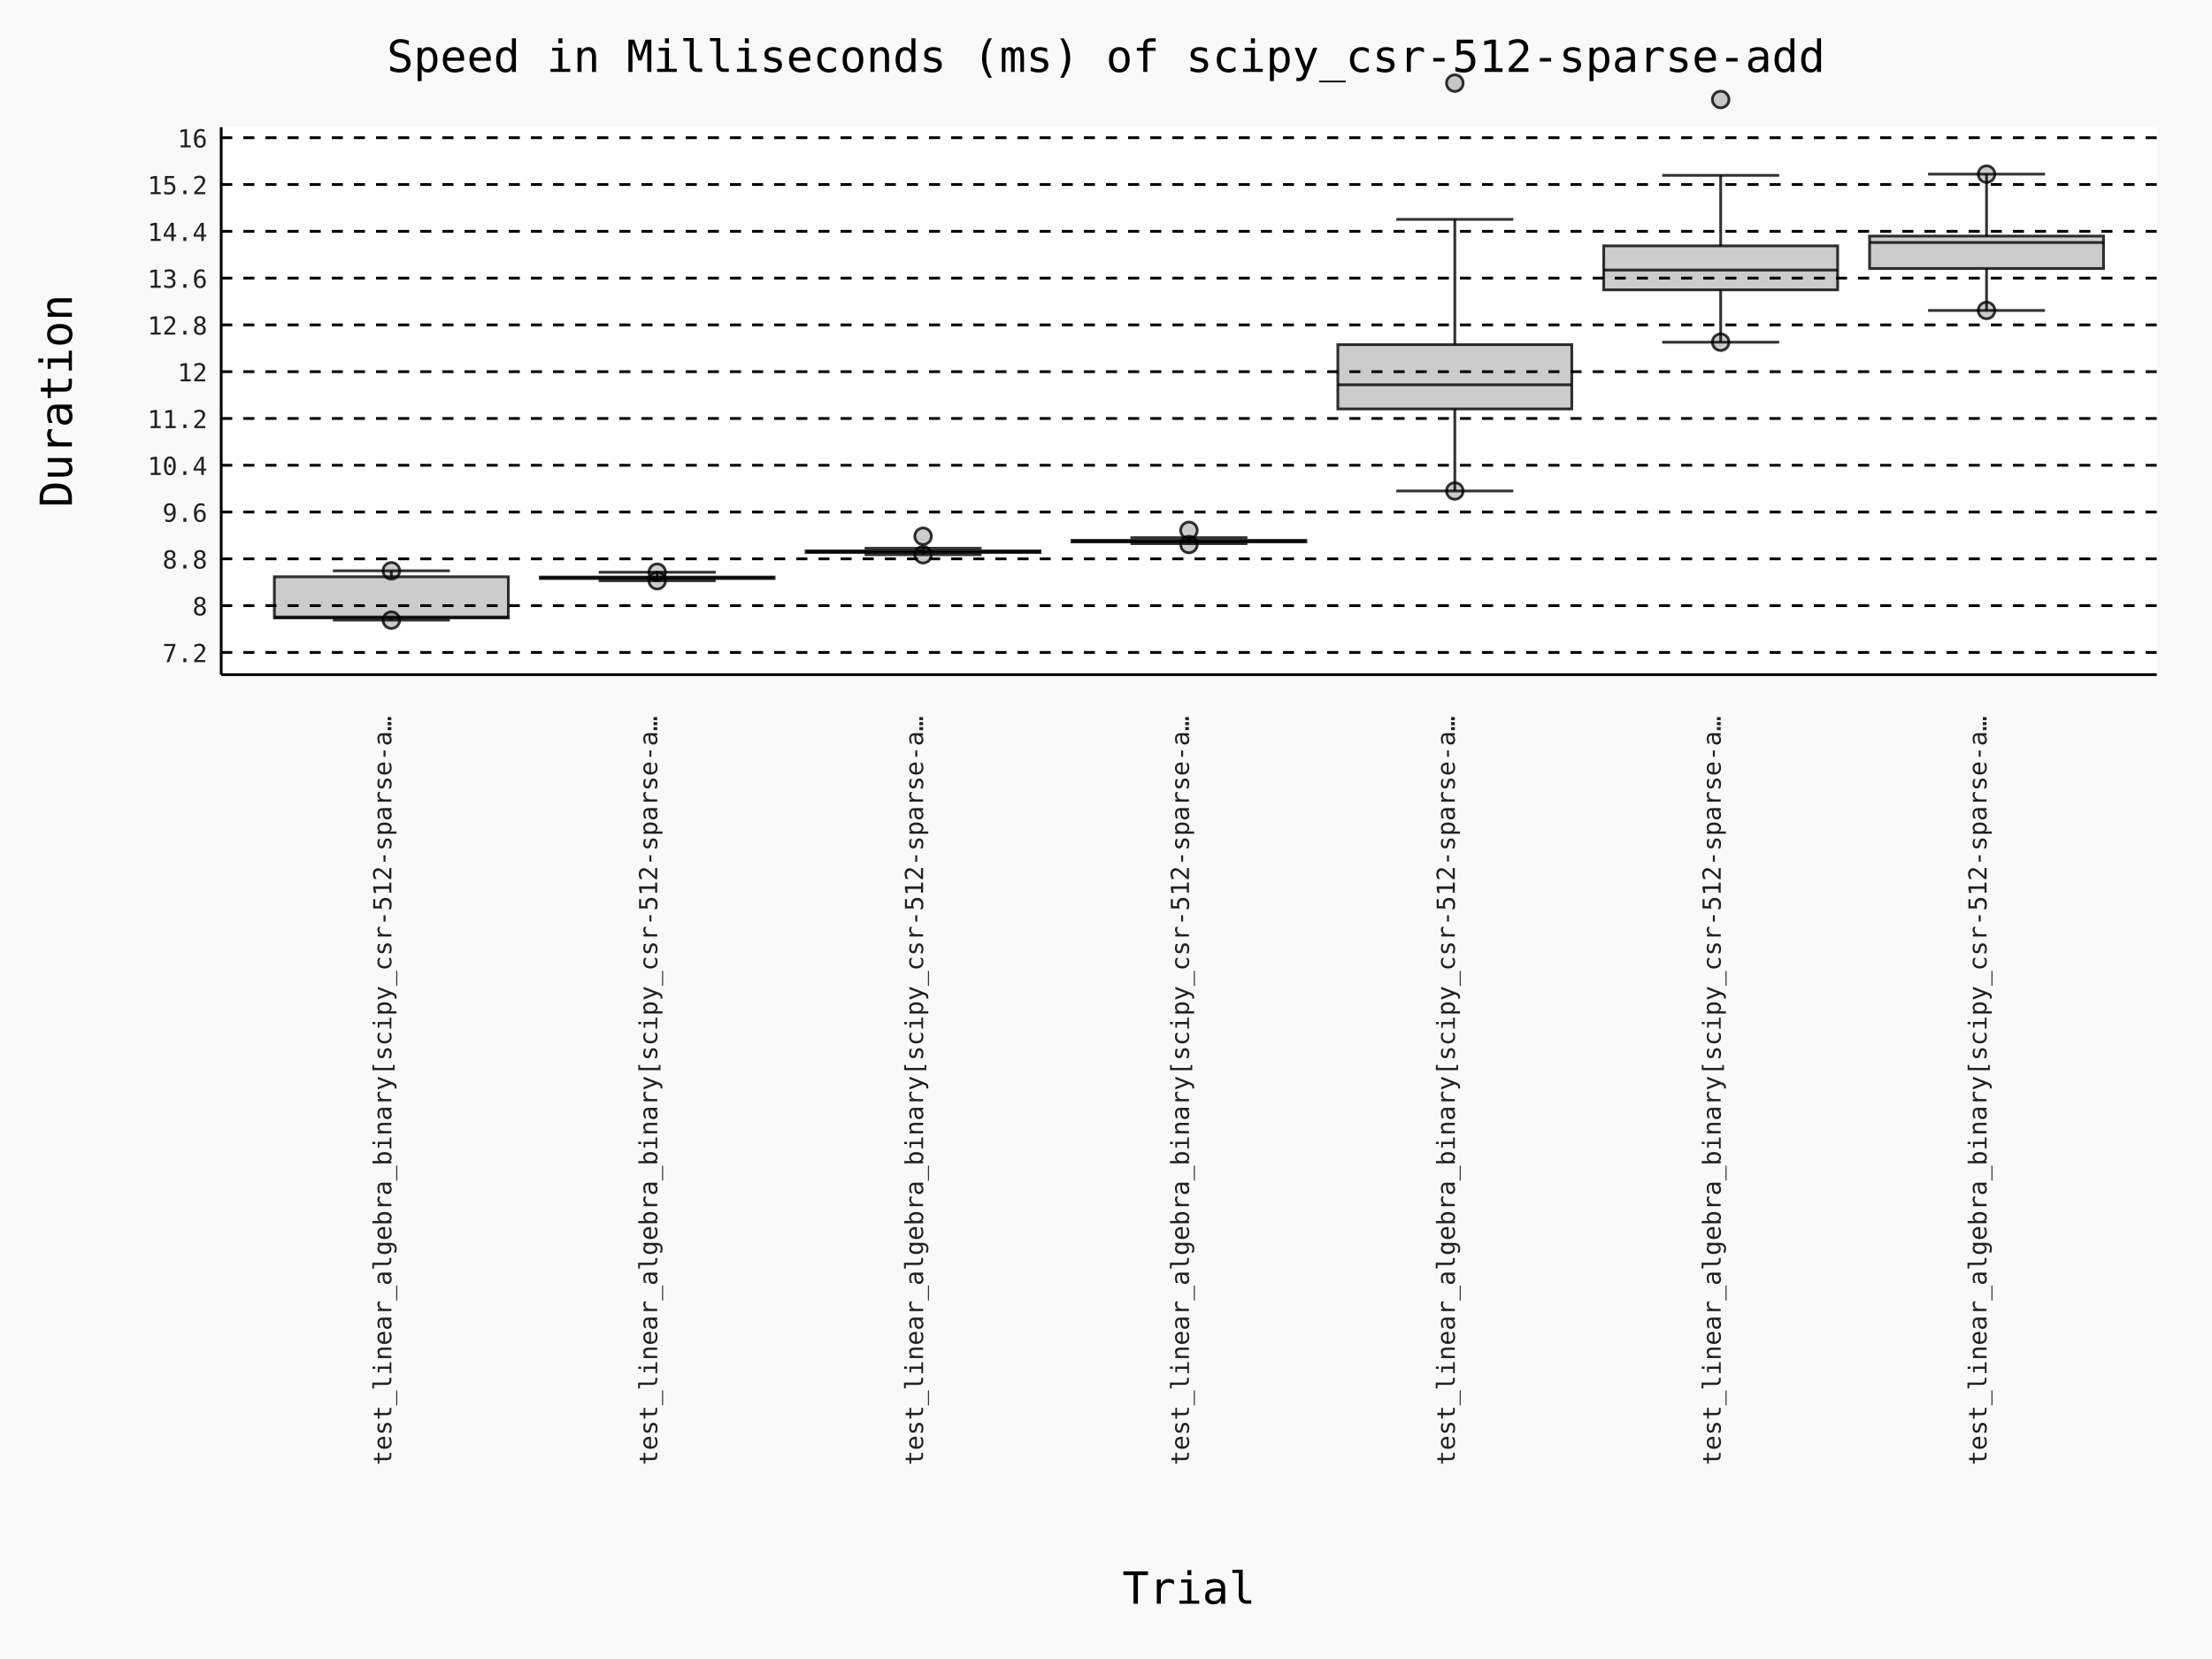
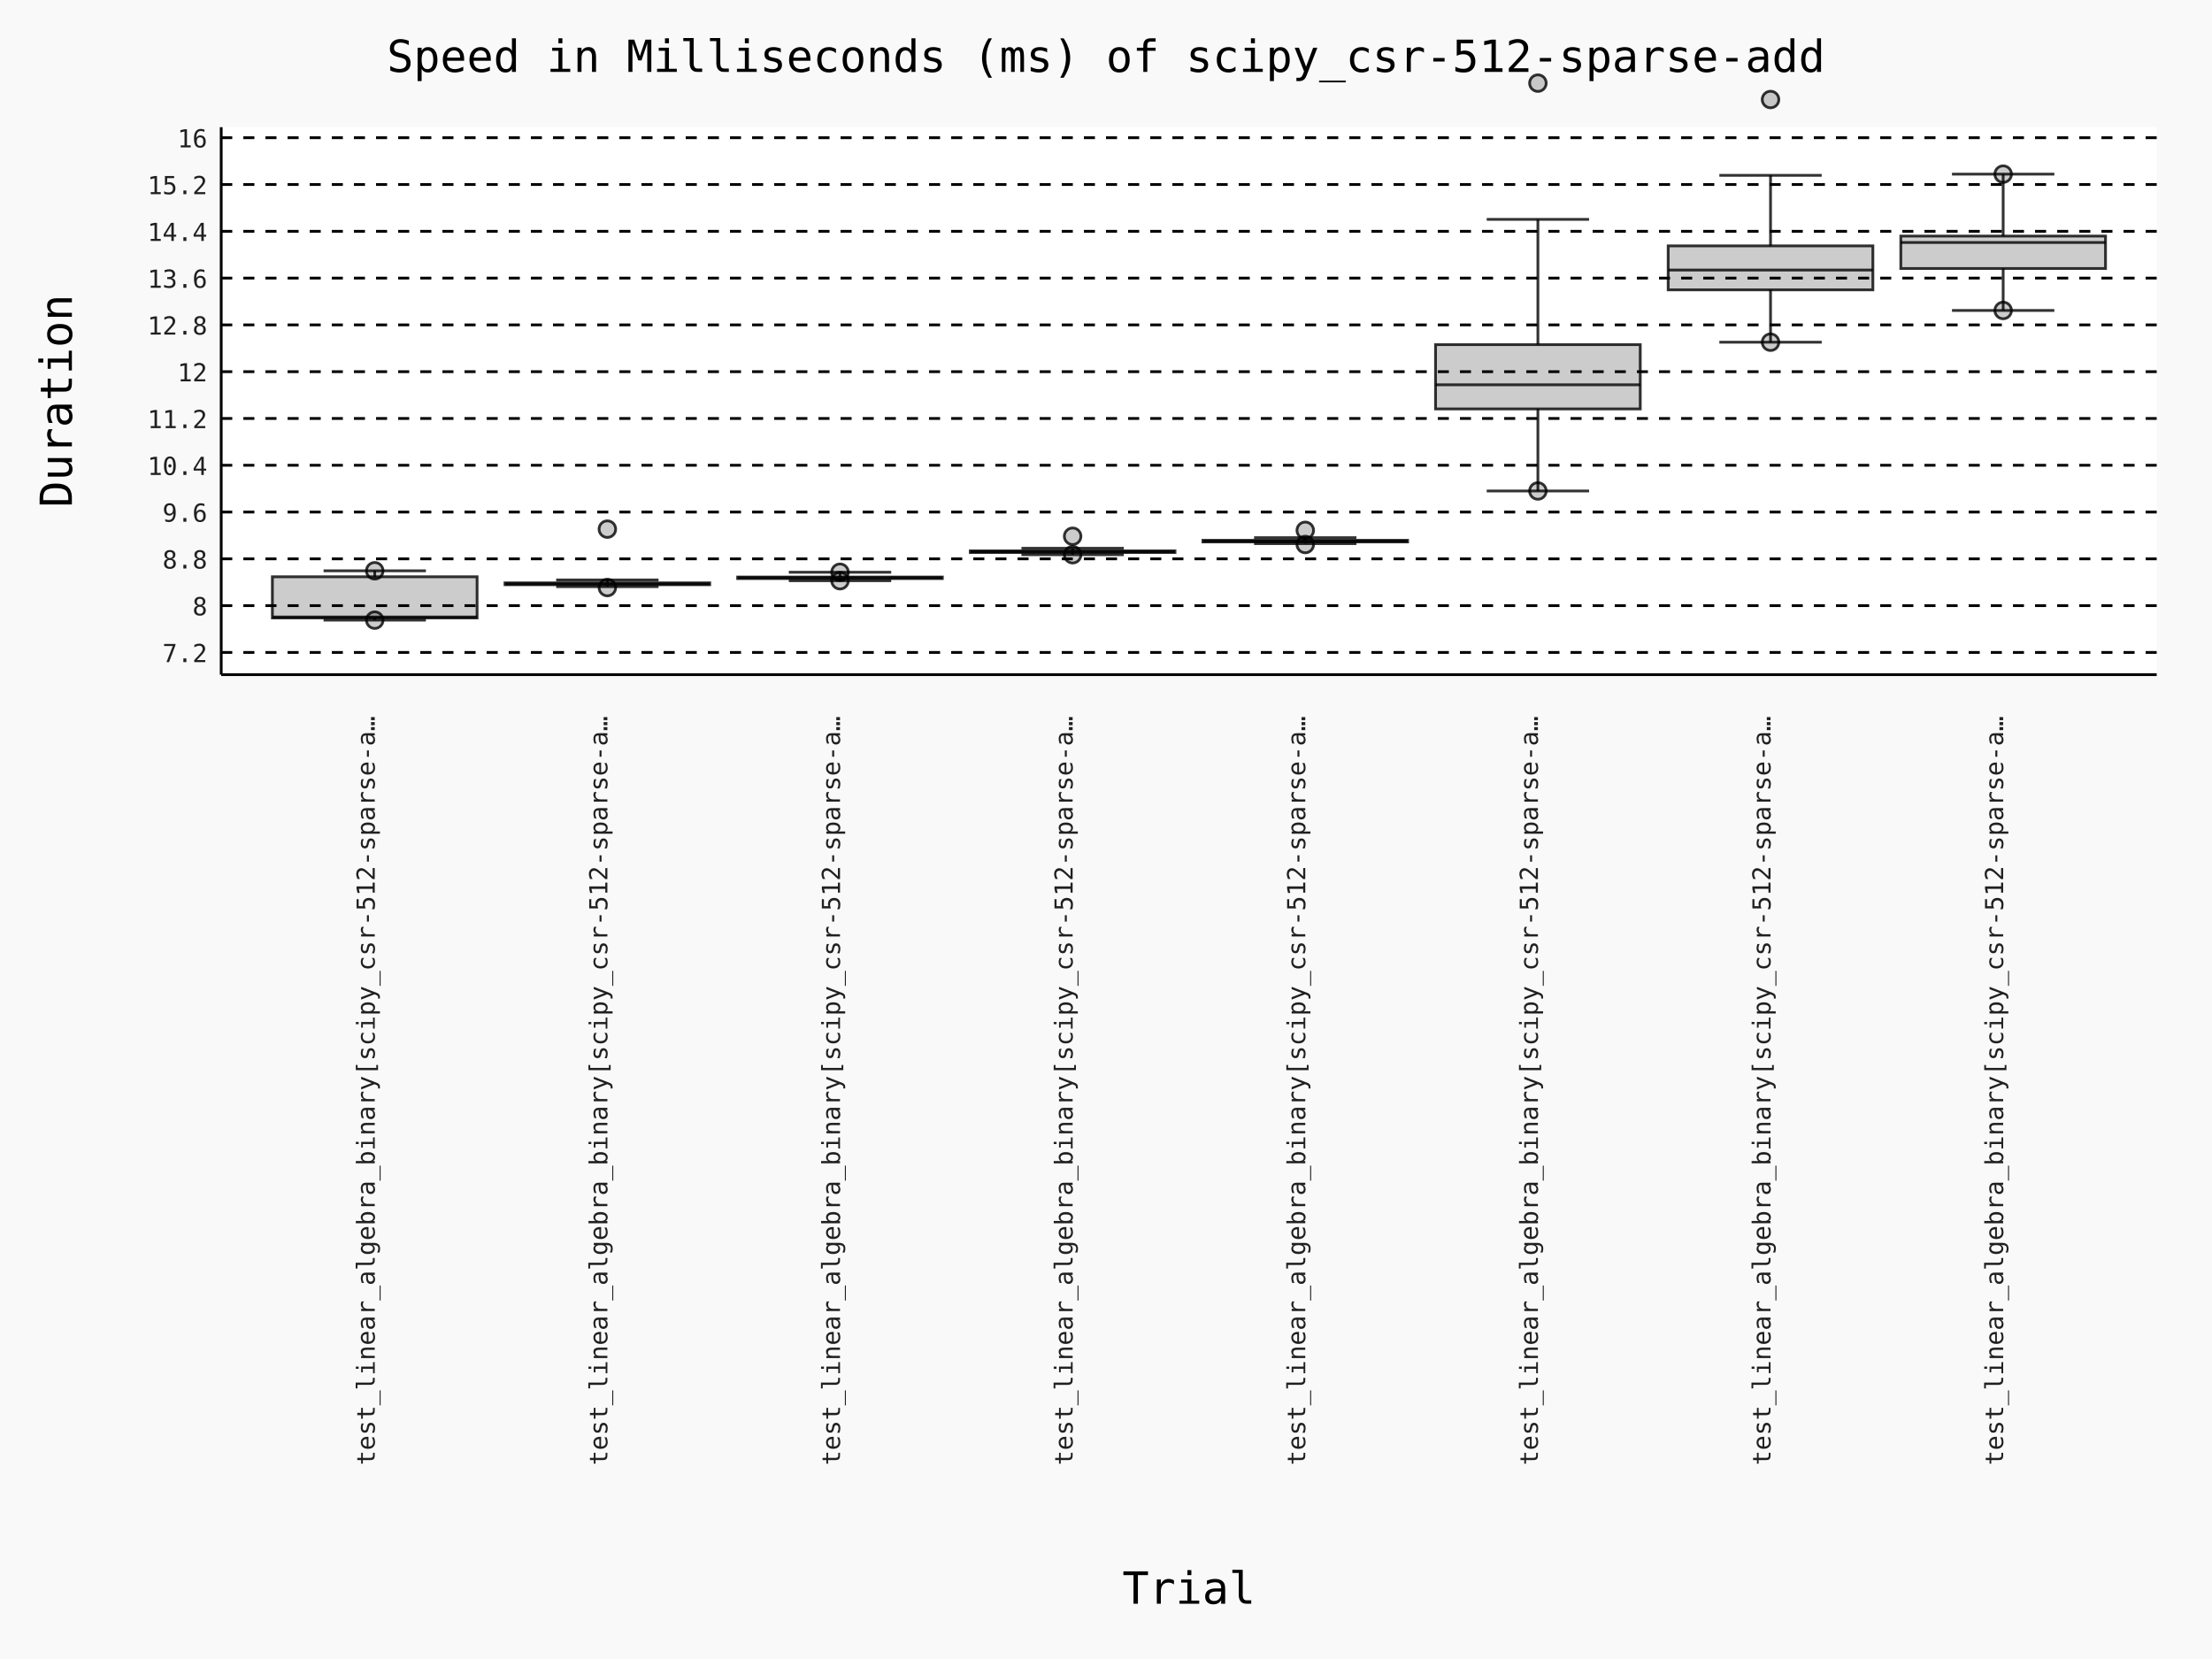
- <svg xmlns="http://www.w3.org/2000/svg" id="chart-5634e798-a4e9-4c6e-bfb7-76704c303c03" class="pygal-chart" viewBox="0 0 800 600">
+ <svg xmlns="http://www.w3.org/2000/svg" id="chart-dae3fc7f-446b-4ee0-9954-c728159115ab" class="pygal-chart" viewBox="0 0 800 600">
  <defs>
-     <style type="text/css">#chart-5634e798-a4e9-4c6e-bfb7-76704c303c03{-webkit-user-select:none;-webkit-font-smoothing:antialiased;font-family:Consolas,"Deja Vu Sans Mono","Bitstream Vera Sans Mono","Courier New",monospace}#chart-5634e798-a4e9-4c6e-bfb7-76704c303c03 .title{font-family:Consolas,"Deja Vu Sans Mono","Bitstream Vera Sans Mono","Courier New",monospace;font-size:16px}#chart-5634e798-a4e9-4c6e-bfb7-76704c303c03 .legends .legend text{font-family:Consolas,"Deja Vu Sans Mono","Bitstream Vera Sans Mono","Courier New",monospace;font-size:14px}#chart-5634e798-a4e9-4c6e-bfb7-76704c303c03 .axis text{font-family:Consolas,"Deja Vu Sans Mono","Bitstream Vera Sans Mono","Courier New",monospace;font-size:10px}#chart-5634e798-a4e9-4c6e-bfb7-76704c303c03 .axis text.major{font-family:Consolas,"Deja Vu Sans Mono","Bitstream Vera Sans Mono","Courier New",monospace;font-size:10px}#chart-5634e798-a4e9-4c6e-bfb7-76704c303c03 .text-overlay text.value{font-family:Consolas,"Deja Vu Sans Mono","Bitstream Vera Sans Mono","Courier New",monospace;font-size:16px}#chart-5634e798-a4e9-4c6e-bfb7-76704c303c03 .text-overlay text.label{font-family:Consolas,"Deja Vu Sans Mono","Bitstream Vera Sans Mono","Courier New",monospace;font-size:10px}#chart-5634e798-a4e9-4c6e-bfb7-76704c303c03 .tooltip{font-family:Consolas,"Deja Vu Sans Mono","Bitstream Vera Sans Mono","Courier New",monospace;font-size:14px}#chart-5634e798-a4e9-4c6e-bfb7-76704c303c03 text.no_data{font-family:Consolas,"Deja Vu Sans Mono","Bitstream Vera Sans Mono","Courier New",monospace;font-size:64px}
- #chart-5634e798-a4e9-4c6e-bfb7-76704c303c03{background-color:rgba(249,249,249,1)}#chart-5634e798-a4e9-4c6e-bfb7-76704c303c03 path,#chart-5634e798-a4e9-4c6e-bfb7-76704c303c03 line,#chart-5634e798-a4e9-4c6e-bfb7-76704c303c03 rect,#chart-5634e798-a4e9-4c6e-bfb7-76704c303c03 circle{-webkit-transition:150ms;-moz-transition:150ms;transition:150ms}#chart-5634e798-a4e9-4c6e-bfb7-76704c303c03 .graph &gt; .background{fill:rgba(249,249,249,1)}#chart-5634e798-a4e9-4c6e-bfb7-76704c303c03 .plot &gt; .background{fill:rgba(255,255,255,1)}#chart-5634e798-a4e9-4c6e-bfb7-76704c303c03 .graph{fill:rgba(0,0,0,.87)}#chart-5634e798-a4e9-4c6e-bfb7-76704c303c03 text.no_data{fill:rgba(0,0,0,1)}#chart-5634e798-a4e9-4c6e-bfb7-76704c303c03 .title{fill:rgba(0,0,0,1)}#chart-5634e798-a4e9-4c6e-bfb7-76704c303c03 .legends .legend text{fill:rgba(0,0,0,.87)}#chart-5634e798-a4e9-4c6e-bfb7-76704c303c03 .legends .legend:hover text{fill:rgba(0,0,0,1)}#chart-5634e798-a4e9-4c6e-bfb7-76704c303c03 .axis .line{stroke:rgba(0,0,0,1)}#chart-5634e798-a4e9-4c6e-bfb7-76704c303c03 .axis .guide.line{stroke:rgba(0,0,0,.54)}#chart-5634e798-a4e9-4c6e-bfb7-76704c303c03 .axis .major.line{stroke:rgba(0,0,0,.87)}#chart-5634e798-a4e9-4c6e-bfb7-76704c303c03 .axis text.major{fill:rgba(0,0,0,1)}#chart-5634e798-a4e9-4c6e-bfb7-76704c303c03 .axis.y .guides:hover .guide.line,#chart-5634e798-a4e9-4c6e-bfb7-76704c303c03 .line-graph .axis.x .guides:hover .guide.line,#chart-5634e798-a4e9-4c6e-bfb7-76704c303c03 .stackedline-graph .axis.x .guides:hover .guide.line,#chart-5634e798-a4e9-4c6e-bfb7-76704c303c03 .xy-graph .axis.x .guides:hover .guide.line{stroke:rgba(0,0,0,1)}#chart-5634e798-a4e9-4c6e-bfb7-76704c303c03 .axis .guides:hover text{fill:rgba(0,0,0,1)}#chart-5634e798-a4e9-4c6e-bfb7-76704c303c03 .reactive{fill-opacity:.7;stroke-opacity:.8;stroke-width:1}#chart-5634e798-a4e9-4c6e-bfb7-76704c303c03 .ci{stroke:rgba(0,0,0,.87)}#chart-5634e798-a4e9-4c6e-bfb7-76704c303c03 .reactive.active,#chart-5634e798-a4e9-4c6e-bfb7-76704c303c03 .active .reactive{fill-opacity:.8;stroke-opacity:.9;stroke-width:4}#chart-5634e798-a4e9-4c6e-bfb7-76704c303c03 .ci .reactive.active{stroke-width:1.5}#chart-5634e798-a4e9-4c6e-bfb7-76704c303c03 .series text{fill:rgba(0,0,0,1)}#chart-5634e798-a4e9-4c6e-bfb7-76704c303c03 .tooltip rect{fill:rgba(255,255,255,1);stroke:rgba(0,0,0,1);-webkit-transition:opacity 150ms;-moz-transition:opacity 150ms;transition:opacity 150ms}#chart-5634e798-a4e9-4c6e-bfb7-76704c303c03 .tooltip .label{fill:rgba(0,0,0,.87)}#chart-5634e798-a4e9-4c6e-bfb7-76704c303c03 .tooltip .label{fill:rgba(0,0,0,.87)}#chart-5634e798-a4e9-4c6e-bfb7-76704c303c03 .tooltip .legend{font-size:.8em;fill:rgba(0,0,0,.54)}#chart-5634e798-a4e9-4c6e-bfb7-76704c303c03 .tooltip .x_label{font-size:.6em;fill:rgba(0,0,0,1)}#chart-5634e798-a4e9-4c6e-bfb7-76704c303c03 .tooltip .xlink{font-size:.5em;text-decoration:underline}#chart-5634e798-a4e9-4c6e-bfb7-76704c303c03 .tooltip .value{font-size:1.5em}#chart-5634e798-a4e9-4c6e-bfb7-76704c303c03 .bound{font-size:.5em}#chart-5634e798-a4e9-4c6e-bfb7-76704c303c03 .max-value{font-size:.75em;fill:rgba(0,0,0,.54)}#chart-5634e798-a4e9-4c6e-bfb7-76704c303c03 .map-element{fill:rgba(255,255,255,1);stroke:rgba(0,0,0,.54) !important}#chart-5634e798-a4e9-4c6e-bfb7-76704c303c03 .map-element .reactive{fill-opacity:inherit;stroke-opacity:inherit}#chart-5634e798-a4e9-4c6e-bfb7-76704c303c03 .color-0,#chart-5634e798-a4e9-4c6e-bfb7-76704c303c03 .color-0 a:visited{stroke:#000000;fill:#000000}#chart-5634e798-a4e9-4c6e-bfb7-76704c303c03 .color-1,#chart-5634e798-a4e9-4c6e-bfb7-76704c303c03 .color-1 a:visited{stroke:#000000;fill:#000000}#chart-5634e798-a4e9-4c6e-bfb7-76704c303c03 .color-2,#chart-5634e798-a4e9-4c6e-bfb7-76704c303c03 .color-2 a:visited{stroke:#000000;fill:#000000}#chart-5634e798-a4e9-4c6e-bfb7-76704c303c03 .color-3,#chart-5634e798-a4e9-4c6e-bfb7-76704c303c03 .color-3 a:visited{stroke:#000000;fill:#000000}#chart-5634e798-a4e9-4c6e-bfb7-76704c303c03 .color-4,#chart-5634e798-a4e9-4c6e-bfb7-76704c303c03 .color-4 a:visited{stroke:#000000;fill:#000000}#chart-5634e798-a4e9-4c6e-bfb7-76704c303c03 .color-5,#chart-5634e798-a4e9-4c6e-bfb7-76704c303c03 .color-5 a:visited{stroke:#000000;fill:#000000}#chart-5634e798-a4e9-4c6e-bfb7-76704c303c03 .color-6,#chart-5634e798-a4e9-4c6e-bfb7-76704c303c03 .color-6 a:visited{stroke:#000000;fill:#000000}#chart-5634e798-a4e9-4c6e-bfb7-76704c303c03 .text-overlay .color-0 text{fill:white}#chart-5634e798-a4e9-4c6e-bfb7-76704c303c03 .text-overlay .color-1 text{fill:white}#chart-5634e798-a4e9-4c6e-bfb7-76704c303c03 .text-overlay .color-2 text{fill:white}#chart-5634e798-a4e9-4c6e-bfb7-76704c303c03 .text-overlay .color-3 text{fill:white}#chart-5634e798-a4e9-4c6e-bfb7-76704c303c03 .text-overlay .color-4 text{fill:white}#chart-5634e798-a4e9-4c6e-bfb7-76704c303c03 .text-overlay .color-5 text{fill:white}#chart-5634e798-a4e9-4c6e-bfb7-76704c303c03 .text-overlay .color-6 text{fill:white}
- #chart-5634e798-a4e9-4c6e-bfb7-76704c303c03 text.no_data{text-anchor:middle}#chart-5634e798-a4e9-4c6e-bfb7-76704c303c03 .guide.line{fill:none}#chart-5634e798-a4e9-4c6e-bfb7-76704c303c03 .centered{text-anchor:middle}#chart-5634e798-a4e9-4c6e-bfb7-76704c303c03 .title{text-anchor:middle}#chart-5634e798-a4e9-4c6e-bfb7-76704c303c03 .legends .legend text{fill-opacity:1}#chart-5634e798-a4e9-4c6e-bfb7-76704c303c03 .axis.x text{text-anchor:middle}#chart-5634e798-a4e9-4c6e-bfb7-76704c303c03 .axis.x:not(.web) text[transform]{text-anchor:start}#chart-5634e798-a4e9-4c6e-bfb7-76704c303c03 .axis.x:not(.web) text[transform].backwards{text-anchor:end}#chart-5634e798-a4e9-4c6e-bfb7-76704c303c03 .axis.y text{text-anchor:end}#chart-5634e798-a4e9-4c6e-bfb7-76704c303c03 .axis.y text[transform].backwards{text-anchor:start}#chart-5634e798-a4e9-4c6e-bfb7-76704c303c03 .axis.y2 text{text-anchor:start}#chart-5634e798-a4e9-4c6e-bfb7-76704c303c03 .axis.y2 text[transform].backwards{text-anchor:end}#chart-5634e798-a4e9-4c6e-bfb7-76704c303c03 .axis .guide.line{stroke-dasharray:4,4;stroke:black}#chart-5634e798-a4e9-4c6e-bfb7-76704c303c03 .axis .major.guide.line{stroke-dasharray:6,6;stroke:black}#chart-5634e798-a4e9-4c6e-bfb7-76704c303c03 .horizontal .axis.y .guide.line,#chart-5634e798-a4e9-4c6e-bfb7-76704c303c03 .horizontal .axis.y2 .guide.line,#chart-5634e798-a4e9-4c6e-bfb7-76704c303c03 .vertical .axis.x .guide.line{opacity:0}#chart-5634e798-a4e9-4c6e-bfb7-76704c303c03 .horizontal .axis.always_show .guide.line,#chart-5634e798-a4e9-4c6e-bfb7-76704c303c03 .vertical .axis.always_show .guide.line{opacity:1 !important}#chart-5634e798-a4e9-4c6e-bfb7-76704c303c03 .axis.y .guides:hover .guide.line,#chart-5634e798-a4e9-4c6e-bfb7-76704c303c03 .axis.y2 .guides:hover .guide.line,#chart-5634e798-a4e9-4c6e-bfb7-76704c303c03 .axis.x .guides:hover .guide.line{opacity:1}#chart-5634e798-a4e9-4c6e-bfb7-76704c303c03 .axis .guides:hover text{opacity:1}#chart-5634e798-a4e9-4c6e-bfb7-76704c303c03 .nofill{fill:none}#chart-5634e798-a4e9-4c6e-bfb7-76704c303c03 .subtle-fill{fill-opacity:.2}#chart-5634e798-a4e9-4c6e-bfb7-76704c303c03 .dot{stroke-width:1px;fill-opacity:1;stroke-opacity:1}#chart-5634e798-a4e9-4c6e-bfb7-76704c303c03 .dot.active{stroke-width:5px}#chart-5634e798-a4e9-4c6e-bfb7-76704c303c03 .dot.negative{fill:transparent}#chart-5634e798-a4e9-4c6e-bfb7-76704c303c03 text,#chart-5634e798-a4e9-4c6e-bfb7-76704c303c03 tspan{stroke:none !important}#chart-5634e798-a4e9-4c6e-bfb7-76704c303c03 .series text.active{opacity:1}#chart-5634e798-a4e9-4c6e-bfb7-76704c303c03 .tooltip rect{fill-opacity:.95;stroke-width:.5}#chart-5634e798-a4e9-4c6e-bfb7-76704c303c03 .tooltip text{fill-opacity:1}#chart-5634e798-a4e9-4c6e-bfb7-76704c303c03 .showable{visibility:hidden}#chart-5634e798-a4e9-4c6e-bfb7-76704c303c03 .showable.shown{visibility:visible}#chart-5634e798-a4e9-4c6e-bfb7-76704c303c03 .gauge-background{fill:rgba(229,229,229,1);stroke:none}#chart-5634e798-a4e9-4c6e-bfb7-76704c303c03 .bg-lines{stroke:rgba(249,249,249,1);stroke-width:2px}
+     <style type="text/css">#chart-dae3fc7f-446b-4ee0-9954-c728159115ab{-webkit-user-select:none;-webkit-font-smoothing:antialiased;font-family:Consolas,"Deja Vu Sans Mono","Bitstream Vera Sans Mono","Courier New",monospace}#chart-dae3fc7f-446b-4ee0-9954-c728159115ab .title{font-family:Consolas,"Deja Vu Sans Mono","Bitstream Vera Sans Mono","Courier New",monospace;font-size:16px}#chart-dae3fc7f-446b-4ee0-9954-c728159115ab .legends .legend text{font-family:Consolas,"Deja Vu Sans Mono","Bitstream Vera Sans Mono","Courier New",monospace;font-size:14px}#chart-dae3fc7f-446b-4ee0-9954-c728159115ab .axis text{font-family:Consolas,"Deja Vu Sans Mono","Bitstream Vera Sans Mono","Courier New",monospace;font-size:10px}#chart-dae3fc7f-446b-4ee0-9954-c728159115ab .axis text.major{font-family:Consolas,"Deja Vu Sans Mono","Bitstream Vera Sans Mono","Courier New",monospace;font-size:10px}#chart-dae3fc7f-446b-4ee0-9954-c728159115ab .text-overlay text.value{font-family:Consolas,"Deja Vu Sans Mono","Bitstream Vera Sans Mono","Courier New",monospace;font-size:16px}#chart-dae3fc7f-446b-4ee0-9954-c728159115ab .text-overlay text.label{font-family:Consolas,"Deja Vu Sans Mono","Bitstream Vera Sans Mono","Courier New",monospace;font-size:10px}#chart-dae3fc7f-446b-4ee0-9954-c728159115ab .tooltip{font-family:Consolas,"Deja Vu Sans Mono","Bitstream Vera Sans Mono","Courier New",monospace;font-size:14px}#chart-dae3fc7f-446b-4ee0-9954-c728159115ab text.no_data{font-family:Consolas,"Deja Vu Sans Mono","Bitstream Vera Sans Mono","Courier New",monospace;font-size:64px}
+ #chart-dae3fc7f-446b-4ee0-9954-c728159115ab{background-color:rgba(249,249,249,1)}#chart-dae3fc7f-446b-4ee0-9954-c728159115ab path,#chart-dae3fc7f-446b-4ee0-9954-c728159115ab line,#chart-dae3fc7f-446b-4ee0-9954-c728159115ab rect,#chart-dae3fc7f-446b-4ee0-9954-c728159115ab circle{-webkit-transition:150ms;-moz-transition:150ms;transition:150ms}#chart-dae3fc7f-446b-4ee0-9954-c728159115ab .graph &gt; .background{fill:rgba(249,249,249,1)}#chart-dae3fc7f-446b-4ee0-9954-c728159115ab .plot &gt; .background{fill:rgba(255,255,255,1)}#chart-dae3fc7f-446b-4ee0-9954-c728159115ab .graph{fill:rgba(0,0,0,.87)}#chart-dae3fc7f-446b-4ee0-9954-c728159115ab text.no_data{fill:rgba(0,0,0,1)}#chart-dae3fc7f-446b-4ee0-9954-c728159115ab .title{fill:rgba(0,0,0,1)}#chart-dae3fc7f-446b-4ee0-9954-c728159115ab .legends .legend text{fill:rgba(0,0,0,.87)}#chart-dae3fc7f-446b-4ee0-9954-c728159115ab .legends .legend:hover text{fill:rgba(0,0,0,1)}#chart-dae3fc7f-446b-4ee0-9954-c728159115ab .axis .line{stroke:rgba(0,0,0,1)}#chart-dae3fc7f-446b-4ee0-9954-c728159115ab .axis .guide.line{stroke:rgba(0,0,0,.54)}#chart-dae3fc7f-446b-4ee0-9954-c728159115ab .axis .major.line{stroke:rgba(0,0,0,.87)}#chart-dae3fc7f-446b-4ee0-9954-c728159115ab .axis text.major{fill:rgba(0,0,0,1)}#chart-dae3fc7f-446b-4ee0-9954-c728159115ab .axis.y .guides:hover .guide.line,#chart-dae3fc7f-446b-4ee0-9954-c728159115ab .line-graph .axis.x .guides:hover .guide.line,#chart-dae3fc7f-446b-4ee0-9954-c728159115ab .stackedline-graph .axis.x .guides:hover .guide.line,#chart-dae3fc7f-446b-4ee0-9954-c728159115ab .xy-graph .axis.x .guides:hover .guide.line{stroke:rgba(0,0,0,1)}#chart-dae3fc7f-446b-4ee0-9954-c728159115ab .axis .guides:hover text{fill:rgba(0,0,0,1)}#chart-dae3fc7f-446b-4ee0-9954-c728159115ab .reactive{fill-opacity:.7;stroke-opacity:.8;stroke-width:1}#chart-dae3fc7f-446b-4ee0-9954-c728159115ab .ci{stroke:rgba(0,0,0,.87)}#chart-dae3fc7f-446b-4ee0-9954-c728159115ab .reactive.active,#chart-dae3fc7f-446b-4ee0-9954-c728159115ab .active .reactive{fill-opacity:.8;stroke-opacity:.9;stroke-width:4}#chart-dae3fc7f-446b-4ee0-9954-c728159115ab .ci .reactive.active{stroke-width:1.5}#chart-dae3fc7f-446b-4ee0-9954-c728159115ab .series text{fill:rgba(0,0,0,1)}#chart-dae3fc7f-446b-4ee0-9954-c728159115ab .tooltip rect{fill:rgba(255,255,255,1);stroke:rgba(0,0,0,1);-webkit-transition:opacity 150ms;-moz-transition:opacity 150ms;transition:opacity 150ms}#chart-dae3fc7f-446b-4ee0-9954-c728159115ab .tooltip .label{fill:rgba(0,0,0,.87)}#chart-dae3fc7f-446b-4ee0-9954-c728159115ab .tooltip .label{fill:rgba(0,0,0,.87)}#chart-dae3fc7f-446b-4ee0-9954-c728159115ab .tooltip .legend{font-size:.8em;fill:rgba(0,0,0,.54)}#chart-dae3fc7f-446b-4ee0-9954-c728159115ab .tooltip .x_label{font-size:.6em;fill:rgba(0,0,0,1)}#chart-dae3fc7f-446b-4ee0-9954-c728159115ab .tooltip .xlink{font-size:.5em;text-decoration:underline}#chart-dae3fc7f-446b-4ee0-9954-c728159115ab .tooltip .value{font-size:1.5em}#chart-dae3fc7f-446b-4ee0-9954-c728159115ab .bound{font-size:.5em}#chart-dae3fc7f-446b-4ee0-9954-c728159115ab .max-value{font-size:.75em;fill:rgba(0,0,0,.54)}#chart-dae3fc7f-446b-4ee0-9954-c728159115ab .map-element{fill:rgba(255,255,255,1);stroke:rgba(0,0,0,.54) !important}#chart-dae3fc7f-446b-4ee0-9954-c728159115ab .map-element .reactive{fill-opacity:inherit;stroke-opacity:inherit}#chart-dae3fc7f-446b-4ee0-9954-c728159115ab .color-0,#chart-dae3fc7f-446b-4ee0-9954-c728159115ab .color-0 a:visited{stroke:#000000;fill:#000000}#chart-dae3fc7f-446b-4ee0-9954-c728159115ab .color-1,#chart-dae3fc7f-446b-4ee0-9954-c728159115ab .color-1 a:visited{stroke:#000000;fill:#000000}#chart-dae3fc7f-446b-4ee0-9954-c728159115ab .color-2,#chart-dae3fc7f-446b-4ee0-9954-c728159115ab .color-2 a:visited{stroke:#000000;fill:#000000}#chart-dae3fc7f-446b-4ee0-9954-c728159115ab .color-3,#chart-dae3fc7f-446b-4ee0-9954-c728159115ab .color-3 a:visited{stroke:#000000;fill:#000000}#chart-dae3fc7f-446b-4ee0-9954-c728159115ab .color-4,#chart-dae3fc7f-446b-4ee0-9954-c728159115ab .color-4 a:visited{stroke:#000000;fill:#000000}#chart-dae3fc7f-446b-4ee0-9954-c728159115ab .color-5,#chart-dae3fc7f-446b-4ee0-9954-c728159115ab .color-5 a:visited{stroke:#000000;fill:#000000}#chart-dae3fc7f-446b-4ee0-9954-c728159115ab .color-6,#chart-dae3fc7f-446b-4ee0-9954-c728159115ab .color-6 a:visited{stroke:#000000;fill:#000000}#chart-dae3fc7f-446b-4ee0-9954-c728159115ab .color-7,#chart-dae3fc7f-446b-4ee0-9954-c728159115ab .color-7 a:visited{stroke:#000000;fill:#000000}#chart-dae3fc7f-446b-4ee0-9954-c728159115ab .text-overlay .color-0 text{fill:white}#chart-dae3fc7f-446b-4ee0-9954-c728159115ab .text-overlay .color-1 text{fill:white}#chart-dae3fc7f-446b-4ee0-9954-c728159115ab .text-overlay .color-2 text{fill:white}#chart-dae3fc7f-446b-4ee0-9954-c728159115ab .text-overlay .color-3 text{fill:white}#chart-dae3fc7f-446b-4ee0-9954-c728159115ab .text-overlay .color-4 text{fill:white}#chart-dae3fc7f-446b-4ee0-9954-c728159115ab .text-overlay .color-5 text{fill:white}#chart-dae3fc7f-446b-4ee0-9954-c728159115ab .text-overlay .color-6 text{fill:white}#chart-dae3fc7f-446b-4ee0-9954-c728159115ab .text-overlay .color-7 text{fill:white}
+ #chart-dae3fc7f-446b-4ee0-9954-c728159115ab text.no_data{text-anchor:middle}#chart-dae3fc7f-446b-4ee0-9954-c728159115ab .guide.line{fill:none}#chart-dae3fc7f-446b-4ee0-9954-c728159115ab .centered{text-anchor:middle}#chart-dae3fc7f-446b-4ee0-9954-c728159115ab .title{text-anchor:middle}#chart-dae3fc7f-446b-4ee0-9954-c728159115ab .legends .legend text{fill-opacity:1}#chart-dae3fc7f-446b-4ee0-9954-c728159115ab .axis.x text{text-anchor:middle}#chart-dae3fc7f-446b-4ee0-9954-c728159115ab .axis.x:not(.web) text[transform]{text-anchor:start}#chart-dae3fc7f-446b-4ee0-9954-c728159115ab .axis.x:not(.web) text[transform].backwards{text-anchor:end}#chart-dae3fc7f-446b-4ee0-9954-c728159115ab .axis.y text{text-anchor:end}#chart-dae3fc7f-446b-4ee0-9954-c728159115ab .axis.y text[transform].backwards{text-anchor:start}#chart-dae3fc7f-446b-4ee0-9954-c728159115ab .axis.y2 text{text-anchor:start}#chart-dae3fc7f-446b-4ee0-9954-c728159115ab .axis.y2 text[transform].backwards{text-anchor:end}#chart-dae3fc7f-446b-4ee0-9954-c728159115ab .axis .guide.line{stroke-dasharray:4,4;stroke:black}#chart-dae3fc7f-446b-4ee0-9954-c728159115ab .axis .major.guide.line{stroke-dasharray:6,6;stroke:black}#chart-dae3fc7f-446b-4ee0-9954-c728159115ab .horizontal .axis.y .guide.line,#chart-dae3fc7f-446b-4ee0-9954-c728159115ab .horizontal .axis.y2 .guide.line,#chart-dae3fc7f-446b-4ee0-9954-c728159115ab .vertical .axis.x .guide.line{opacity:0}#chart-dae3fc7f-446b-4ee0-9954-c728159115ab .horizontal .axis.always_show .guide.line,#chart-dae3fc7f-446b-4ee0-9954-c728159115ab .vertical .axis.always_show .guide.line{opacity:1 !important}#chart-dae3fc7f-446b-4ee0-9954-c728159115ab .axis.y .guides:hover .guide.line,#chart-dae3fc7f-446b-4ee0-9954-c728159115ab .axis.y2 .guides:hover .guide.line,#chart-dae3fc7f-446b-4ee0-9954-c728159115ab .axis.x .guides:hover .guide.line{opacity:1}#chart-dae3fc7f-446b-4ee0-9954-c728159115ab .axis .guides:hover text{opacity:1}#chart-dae3fc7f-446b-4ee0-9954-c728159115ab .nofill{fill:none}#chart-dae3fc7f-446b-4ee0-9954-c728159115ab .subtle-fill{fill-opacity:.2}#chart-dae3fc7f-446b-4ee0-9954-c728159115ab .dot{stroke-width:1px;fill-opacity:1;stroke-opacity:1}#chart-dae3fc7f-446b-4ee0-9954-c728159115ab .dot.active{stroke-width:5px}#chart-dae3fc7f-446b-4ee0-9954-c728159115ab .dot.negative{fill:transparent}#chart-dae3fc7f-446b-4ee0-9954-c728159115ab text,#chart-dae3fc7f-446b-4ee0-9954-c728159115ab tspan{stroke:none !important}#chart-dae3fc7f-446b-4ee0-9954-c728159115ab .series text.active{opacity:1}#chart-dae3fc7f-446b-4ee0-9954-c728159115ab .tooltip rect{fill-opacity:.95;stroke-width:.5}#chart-dae3fc7f-446b-4ee0-9954-c728159115ab .tooltip text{fill-opacity:1}#chart-dae3fc7f-446b-4ee0-9954-c728159115ab .showable{visibility:hidden}#chart-dae3fc7f-446b-4ee0-9954-c728159115ab .showable.shown{visibility:visible}#chart-dae3fc7f-446b-4ee0-9954-c728159115ab .gauge-background{fill:rgba(229,229,229,1);stroke:none}#chart-dae3fc7f-446b-4ee0-9954-c728159115ab .bg-lines{stroke:rgba(249,249,249,1);stroke-width:2px}
.tooltip .value{font-size:1em !important}.axis text{font-size:9px !important}</style>
  </defs>
  <g class="graph custombox-graph vertical">
    <rect x="0" y="0" width="800" height="600" class="background" />
    <g transform="translate(80, 46)" class="plot">
      <rect x="0" y="0" width="700.0" height="198.0" class="background" />
      <g class="axis y always_show">
        <path d="M0 198 h700" class="line" />
        <g class="guides">
          <path d="M0 189.962 h700" class="guide line" />
          <text x="-5" y="193.462" class="">7.2</text>
        </g>
        <g class="guides">
          <path d="M0 173.038 h700" class="guide line" />
          <text x="-5" y="176.538" class="">8</text>
        </g>
        <g class="guides">
          <path d="M0 156.115 h700" class="guide line" />
          <text x="-5" y="159.615" class="">8.8</text>
        </g>
        <g class="guides">
          <path d="M0 139.192 h700" class="guide line" />
          <text x="-5" y="142.692" class="">9.6</text>
        </g>
        <g class="guides">
          <path d="M0 122.269 h700" class="guide line" />
          <text x="-5" y="125.769" class="">10.4</text>
        </g>
        <g class="guides">
          <path d="M0 105.346 h700" class="guide line" />
          <text x="-5" y="108.846" class="">11.2</text>
        </g>
        <g class="guides">
          <path d="M0 88.423 h700" class="guide line" />
          <text x="-5" y="91.923" class="">12</text>
        </g>
        <g class="guides">
          <path d="M0 71.5 h700" class="guide line" />
          <text x="-5" y="75" class="">12.8</text>
        </g>
        <g class="guides">
          <path d="M0 54.577 h700" class="guide line" />
          <text x="-5" y="58.077" class="">13.6</text>
        </g>
        <g class="guides">
          <path d="M0 37.654 h700" class="guide line" />
          <text x="-5" y="41.154" class="">14.4</text>
        </g>
        <g class="guides">
          <path d="M0 20.731 h700" class="guide line" />
          <text x="-5" y="24.231" class="">15.2</text>
        </g>
        <g class="guides">
          <path d="M0 3.808 h700" class="guide line" />
          <text x="-5" y="7.308" class="">16</text>
        </g>
      </g>
      <g class="axis x">
        <path d="M0 0 v198" class="line" />
        <g class="guides">
-           <path d="M61.538 0 v198" class="guide line" />
-           <text x="61.538" y="213.0" class="backwards" transform="rotate(270 61.53846 213)">test_linear_algebra_binary[scipy_csr-512-sparse-a…</text>
-         </g>
-         <g class="guides">
-           <path d="M157.692 0 v198" class="guide line" />
-           <text x="157.692" y="213.0" class="backwards" transform="rotate(270 157.6923 213)">test_linear_algebra_binary[scipy_csr-512-sparse-a…</text>
-         </g>
-         <g class="guides">
-           <path d="M253.846 0 v198" class="guide line" />
-           <text x="253.846" y="213.0" class="backwards" transform="rotate(270 253.8462 213)">test_linear_algebra_binary[scipy_csr-512-sparse-a…</text>
-         </g>
-         <g class="guides">
-           <path d="M350 0 v198" class="guide line" />
-           <text x="350.0" y="213.0" class="backwards" transform="rotate(270 350 213)">test_linear_algebra_binary[scipy_csr-512-sparse-a…</text>
-         </g>
-         <g class="guides">
-           <path d="M446.154 0 v198" class="guide line" />
-           <text x="446.154" y="213.0" class="backwards" transform="rotate(270 446.1538 213)">test_linear_algebra_binary[scipy_csr-512-sparse-a…</text>
-         </g>
-         <g class="guides">
-           <path d="M542.308 0 v198" class="guide line" />
-           <text x="542.308" y="213.0" class="backwards" transform="rotate(270 542.3077 213)">test_linear_algebra_binary[scipy_csr-512-sparse-a…</text>
-         </g>
-         <g class="guides">
-           <path d="M638.462 0 v198" class="guide line" />
-           <text x="638.462" y="213.0" class="backwards" transform="rotate(270 638.4615 213)">test_linear_algebra_binary[scipy_csr-512-sparse-a…</text>
+           <path d="M55.529 0 v198" class="guide line" />
+           <text x="55.529" y="213.0" class="backwards" transform="rotate(270 55.52885 213)">test_linear_algebra_binary[scipy_csr-512-sparse-a…</text>
+         </g>
+         <g class="guides">
+           <path d="M139.663 0 v198" class="guide line" />
+           <text x="139.663" y="213.0" class="backwards" transform="rotate(270 139.6635 213)">test_linear_algebra_binary[scipy_csr-512-sparse-a…</text>
+         </g>
+         <g class="guides">
+           <path d="M223.798 0 v198" class="guide line" />
+           <text x="223.798" y="213.0" class="backwards" transform="rotate(270 223.7981 213)">test_linear_algebra_binary[scipy_csr-512-sparse-a…</text>
+         </g>
+         <g class="guides">
+           <path d="M307.933 0 v198" class="guide line" />
+           <text x="307.933" y="213.0" class="backwards" transform="rotate(270 307.9327 213)">test_linear_algebra_binary[scipy_csr-512-sparse-a…</text>
+         </g>
+         <g class="guides">
+           <path d="M392.067 0 v198" class="guide line" />
+           <text x="392.067" y="213.0" class="backwards" transform="rotate(270 392.0673 213)">test_linear_algebra_binary[scipy_csr-512-sparse-a…</text>
+         </g>
+         <g class="guides">
+           <path d="M476.202 0 v198" class="guide line" />
+           <text x="476.202" y="213.0" class="backwards" transform="rotate(270 476.2019 213)">test_linear_algebra_binary[scipy_csr-512-sparse-a…</text>
+         </g>
+         <g class="guides">
+           <path d="M560.337 0 v198" class="guide line" />
+           <text x="560.337" y="213.0" class="backwards" transform="rotate(270 560.3365 213)">test_linear_algebra_binary[scipy_csr-512-sparse-a…</text>
+         </g>
+         <g class="guides">
+           <path d="M644.471 0 v198" class="guide line" />
+           <text x="644.471" y="213.0" class="backwards" transform="rotate(270 644.4712 213)">test_linear_algebra_binary[scipy_csr-512-sparse-a…</text>
        </g>
      </g>
      <g class="series serie-0 color-0">
        <g class="boxes">
          <g class="box">
-             <path stroke-width="3" d="M40.385 178.281 L82.692 178.281" class="reactive tooltip-trigger" />
-             <path stroke-width="3" d="M19.231 177.141 L103.846 177.141" class="reactive tooltip-trigger" />
-             <path stroke-width="3" d="M40.385 160.438 L82.692 160.438" class="reactive tooltip-trigger" />
-             <path stroke-width="2" d="M61.538 178.281 L61.538 177.49" class="reactive tooltip-trigger" />
-             <path stroke-width="2" d="M61.538 160.438 L61.538 162.599" class="reactive tooltip-trigger" />
-             <rect x="19.231" y="162.599" height="14.891" width="84.615" class="subtle-fill reactive tooltip-trigger" />
-             <circle cx="61.538" cy="178.281" r="3" class="subtle-fill reactive tooltip-trigger" />
-             <circle cx="61.538" cy="160.438" r="3" class="subtle-fill reactive tooltip-trigger" />
+             <path stroke-width="3" d="M37.019 178.281 L74.038 178.281" class="reactive tooltip-trigger" />
+             <path stroke-width="3" d="M18.51 177.141 L92.548 177.141" class="reactive tooltip-trigger" />
+             <path stroke-width="3" d="M37.019 160.438 L74.038 160.438" class="reactive tooltip-trigger" />
+             <path stroke-width="2" d="M55.529 178.281 L55.529 177.49" class="reactive tooltip-trigger" />
+             <path stroke-width="2" d="M55.529 160.438 L55.529 162.599" class="reactive tooltip-trigger" />
+             <rect x="18.51" y="162.599" height="14.891" width="74.038" class="subtle-fill reactive tooltip-trigger" />
+             <circle cx="55.529" cy="178.281" r="3" class="subtle-fill reactive tooltip-trigger" />
+             <circle cx="55.529" cy="160.438" r="3" class="subtle-fill reactive tooltip-trigger" />
          </g>
        </g>
      </g>
      <g class="series serie-1 color-1">
        <g class="boxes">
          <g class="box">
-             <path stroke-width="3" d="M136.538 164.024 L178.846 164.024" class="reactive tooltip-trigger" />
-             <path stroke-width="3" d="M115.385 162.948 L200 162.948" class="reactive tooltip-trigger" />
-             <path stroke-width="3" d="M136.538 160.961 L178.846 160.961" class="reactive tooltip-trigger" />
-             <path stroke-width="2" d="M157.692 164.024 L157.692 163.24" class="reactive tooltip-trigger" />
-             <path stroke-width="2" d="M157.692 160.961 L157.692 162.699" class="reactive tooltip-trigger" />
-             <rect x="115.385" y="162.699" height="0.541" width="84.615" class="subtle-fill reactive tooltip-trigger" />
-             <circle cx="157.692" cy="164.024" r="3" class="subtle-fill reactive tooltip-trigger" />
-             <circle cx="157.692" cy="160.961" r="3" class="subtle-fill reactive tooltip-trigger" />
+             <path stroke-width="3" d="M121.154 166.17 L158.173 166.17" class="reactive tooltip-trigger" />
+             <path stroke-width="3" d="M102.644 165.179 L176.683 165.179" class="reactive tooltip-trigger" />
+             <path stroke-width="3" d="M121.154 163.742 L158.173 163.742" class="reactive tooltip-trigger" />
+             <path stroke-width="2" d="M139.663 166.17 L139.663 165.468" class="reactive tooltip-trigger" />
+             <path stroke-width="2" d="M139.663 163.742 L139.663 164.8" class="reactive tooltip-trigger" />
+             <rect x="102.644" y="164.8" height="0.668" width="74.038" class="subtle-fill reactive tooltip-trigger" />
+             <circle cx="139.663" cy="166.498" r="3" class="subtle-fill reactive tooltip-trigger" />
+             <circle cx="139.663" cy="145.369" r="3" class="subtle-fill reactive tooltip-trigger" />
          </g>
        </g>
      </g>
      <g class="series serie-2 color-2">
        <g class="boxes">
          <g class="box">
-             <path stroke-width="3" d="M232.692 154.62 L275 154.62" class="reactive tooltip-trigger" />
-             <path stroke-width="3" d="M211.538 153.534 L296.154 153.534" class="reactive tooltip-trigger" />
-             <path stroke-width="3" d="M232.692 152.287 L275 152.287" class="reactive tooltip-trigger" />
-             <path stroke-width="2" d="M253.846 154.62 L253.846 153.83" class="reactive tooltip-trigger" />
-             <path stroke-width="2" d="M253.846 152.287 L253.846 153.232" class="reactive tooltip-trigger" />
-             <rect x="211.538" y="153.232" height="0.598" width="84.615" class="subtle-fill reactive tooltip-trigger" />
-             <circle cx="253.846" cy="154.62" r="3" class="subtle-fill reactive tooltip-trigger" />
-             <circle cx="253.846" cy="147.948" r="3" class="subtle-fill reactive tooltip-trigger" />
+             <path stroke-width="3" d="M205.288 164.024 L242.308 164.024" class="reactive tooltip-trigger" />
+             <path stroke-width="3" d="M186.779 162.948 L260.817 162.948" class="reactive tooltip-trigger" />
+             <path stroke-width="3" d="M205.288 160.961 L242.308 160.961" class="reactive tooltip-trigger" />
+             <path stroke-width="2" d="M223.798 164.024 L223.798 163.24" class="reactive tooltip-trigger" />
+             <path stroke-width="2" d="M223.798 160.961 L223.798 162.699" class="reactive tooltip-trigger" />
+             <rect x="186.779" y="162.699" height="0.541" width="74.038" class="subtle-fill reactive tooltip-trigger" />
+             <circle cx="223.798" cy="164.024" r="3" class="subtle-fill reactive tooltip-trigger" />
+             <circle cx="223.798" cy="160.961" r="3" class="subtle-fill reactive tooltip-trigger" />
          </g>
        </g>
      </g>
      <g class="series serie-3 color-3">
        <g class="boxes">
          <g class="box">
-             <path stroke-width="3" d="M328.846 150.613 L371.154 150.613" class="reactive tooltip-trigger" />
-             <path stroke-width="3" d="M307.692 149.704 L392.308 149.704" class="reactive tooltip-trigger" />
-             <path stroke-width="3" d="M328.846 148.455 L371.154 148.455" class="reactive tooltip-trigger" />
-             <path stroke-width="2" d="M350 150.613 L350 150.002" class="reactive tooltip-trigger" />
-             <path stroke-width="2" d="M350 148.455 L350 149.407" class="reactive tooltip-trigger" />
-             <rect x="307.692" y="149.407" height="0.594" width="84.615" class="subtle-fill reactive tooltip-trigger" />
-             <circle cx="350.0" cy="150.924" r="3" class="subtle-fill reactive tooltip-trigger" />
-             <circle cx="350.0" cy="145.811" r="3" class="subtle-fill reactive tooltip-trigger" />
+             <path stroke-width="3" d="M289.423 154.62 L326.442 154.62" class="reactive tooltip-trigger" />
+             <path stroke-width="3" d="M270.913 153.534 L344.952 153.534" class="reactive tooltip-trigger" />
+             <path stroke-width="3" d="M289.423 152.287 L326.442 152.287" class="reactive tooltip-trigger" />
+             <path stroke-width="2" d="M307.933 154.62 L307.933 153.83" class="reactive tooltip-trigger" />
+             <path stroke-width="2" d="M307.933 152.287 L307.933 153.232" class="reactive tooltip-trigger" />
+             <rect x="270.913" y="153.232" height="0.598" width="74.038" class="subtle-fill reactive tooltip-trigger" />
+             <circle cx="307.933" cy="154.62" r="3" class="subtle-fill reactive tooltip-trigger" />
+             <circle cx="307.933" cy="147.948" r="3" class="subtle-fill reactive tooltip-trigger" />
          </g>
        </g>
      </g>
      <g class="series serie-4 color-4">
        <g class="boxes">
          <g class="box">
-             <path stroke-width="3" d="M425 131.569 L467.308 131.569" class="reactive tooltip-trigger" />
-             <path stroke-width="3" d="M403.846 93.166 L488.462 93.166" class="reactive tooltip-trigger" />
-             <path stroke-width="3" d="M425 33.338 L467.308 33.338" class="reactive tooltip-trigger" />
-             <path stroke-width="2" d="M446.154 131.569 L446.154 101.895" class="reactive tooltip-trigger" />
-             <path stroke-width="2" d="M446.154 33.338 L446.154 78.64" class="reactive tooltip-trigger" />
-             <rect x="403.846" y="78.64" height="23.254" width="84.615" class="subtle-fill reactive tooltip-trigger" />
-             <circle cx="446.154" cy="131.569" r="3" class="subtle-fill reactive tooltip-trigger" />
-             <circle cx="446.154" cy="-15.938" r="3" class="subtle-fill reactive tooltip-trigger" />
+             <path stroke-width="3" d="M373.558 150.613 L410.577 150.613" class="reactive tooltip-trigger" />
+             <path stroke-width="3" d="M355.048 149.704 L429.087 149.704" class="reactive tooltip-trigger" />
+             <path stroke-width="3" d="M373.558 148.455 L410.577 148.455" class="reactive tooltip-trigger" />
+             <path stroke-width="2" d="M392.067 150.613 L392.067 150.002" class="reactive tooltip-trigger" />
+             <path stroke-width="2" d="M392.067 148.455 L392.067 149.407" class="reactive tooltip-trigger" />
+             <rect x="355.048" y="149.407" height="0.594" width="74.038" class="subtle-fill reactive tooltip-trigger" />
+             <circle cx="392.067" cy="150.924" r="3" class="subtle-fill reactive tooltip-trigger" />
+             <circle cx="392.067" cy="145.811" r="3" class="subtle-fill reactive tooltip-trigger" />
          </g>
        </g>
      </g>
      <g class="series serie-5 color-5">
        <g class="boxes">
          <g class="box">
-             <path stroke-width="3" d="M521.154 77.763 L563.462 77.763" class="reactive tooltip-trigger" />
-             <path stroke-width="3" d="M500 51.665 L584.615 51.665" class="reactive tooltip-trigger" />
-             <path stroke-width="3" d="M521.154 17.414 L563.462 17.414" class="reactive tooltip-trigger" />
-             <path stroke-width="2" d="M542.308 77.763 L542.308 58.833" class="reactive tooltip-trigger" />
-             <path stroke-width="2" d="M542.308 17.414 L542.308 42.922" class="reactive tooltip-trigger" />
-             <rect x="500" y="42.922" height="15.911" width="84.615" class="subtle-fill reactive tooltip-trigger" />
-             <circle cx="542.308" cy="77.763" r="3" class="subtle-fill reactive tooltip-trigger" />
-             <circle cx="542.308" cy="-10.006" r="3" class="subtle-fill reactive tooltip-trigger" />
+             <path stroke-width="3" d="M457.692 131.569 L494.712 131.569" class="reactive tooltip-trigger" />
+             <path stroke-width="3" d="M439.183 93.166 L513.221 93.166" class="reactive tooltip-trigger" />
+             <path stroke-width="3" d="M457.692 33.338 L494.712 33.338" class="reactive tooltip-trigger" />
+             <path stroke-width="2" d="M476.202 131.569 L476.202 101.895" class="reactive tooltip-trigger" />
+             <path stroke-width="2" d="M476.202 33.338 L476.202 78.64" class="reactive tooltip-trigger" />
+             <rect x="439.183" y="78.64" height="23.254" width="74.038" class="subtle-fill reactive tooltip-trigger" />
+             <circle cx="476.202" cy="131.569" r="3" class="subtle-fill reactive tooltip-trigger" />
+             <circle cx="476.202" cy="-15.938" r="3" class="subtle-fill reactive tooltip-trigger" />
          </g>
        </g>
      </g>
      <g class="series serie-6 color-6">
        <g class="boxes">
          <g class="box">
-             <path stroke-width="3" d="M617.308 66.282 L659.615 66.282" class="reactive tooltip-trigger" />
-             <path stroke-width="3" d="M596.154 41.703 L680.769 41.703" class="reactive tooltip-trigger" />
-             <path stroke-width="3" d="M617.308 16.98 L659.615 16.98" class="reactive tooltip-trigger" />
-             <path stroke-width="2" d="M638.462 66.282 L638.462 51.11" class="reactive tooltip-trigger" />
-             <path stroke-width="2" d="M638.462 16.98 L638.462 39.382" class="reactive tooltip-trigger" />
-             <rect x="596.154" y="39.382" height="11.728" width="84.615" class="subtle-fill reactive tooltip-trigger" />
-             <circle cx="638.462" cy="66.282" r="3" class="subtle-fill reactive tooltip-trigger" />
-             <circle cx="638.462" cy="16.98" r="3" class="subtle-fill reactive tooltip-trigger" />
+             <path stroke-width="3" d="M541.827 77.763 L578.846 77.763" class="reactive tooltip-trigger" />
+             <path stroke-width="3" d="M523.317 51.665 L597.356 51.665" class="reactive tooltip-trigger" />
+             <path stroke-width="3" d="M541.827 17.414 L578.846 17.414" class="reactive tooltip-trigger" />
+             <path stroke-width="2" d="M560.337 77.763 L560.337 58.833" class="reactive tooltip-trigger" />
+             <path stroke-width="2" d="M560.337 17.414 L560.337 42.922" class="reactive tooltip-trigger" />
+             <rect x="523.317" y="42.922" height="15.911" width="74.038" class="subtle-fill reactive tooltip-trigger" />
+             <circle cx="560.337" cy="77.763" r="3" class="subtle-fill reactive tooltip-trigger" />
+             <circle cx="560.337" cy="-10.006" r="3" class="subtle-fill reactive tooltip-trigger" />
+           </g>
+         </g>
+       </g>
+       <g class="series serie-7 color-7">
+         <g class="boxes">
+           <g class="box">
+             <path stroke-width="3" d="M625.962 66.282 L662.981 66.282" class="reactive tooltip-trigger" />
+             <path stroke-width="3" d="M607.452 41.703 L681.49 41.703" class="reactive tooltip-trigger" />
+             <path stroke-width="3" d="M625.962 16.98 L662.981 16.98" class="reactive tooltip-trigger" />
+             <path stroke-width="2" d="M644.471 66.282 L644.471 51.11" class="reactive tooltip-trigger" />
+             <path stroke-width="2" d="M644.471 16.98 L644.471 39.382" class="reactive tooltip-trigger" />
+             <rect x="607.452" y="39.382" height="11.728" width="74.038" class="subtle-fill reactive tooltip-trigger" />
+             <circle cx="644.471" cy="66.282" r="3" class="subtle-fill reactive tooltip-trigger" />
+             <circle cx="644.471" cy="16.98" r="3" class="subtle-fill reactive tooltip-trigger" />
          </g>
        </g>
      </g>
    </g>
    <g class="titles">
      <text x="400.0" y="26" class="title plot_title">Speed in Milliseconds (ms) of scipy_csr-512-sparse-add</text>
      <text x="430.0" y="580.0" class="title">Trial</text>
      <text x="0" y="171.0" class="title" transform="rotate(-90 0 145)">Duration</text>
    </g>
    <g transform="translate(80, 46)" class="plot overlay">
      <g class="series serie-0 color-0" />
      <g class="series serie-1 color-1" />
      <g class="series serie-2 color-2" />
      <g class="series serie-3 color-3" />
      <g class="series serie-4 color-4" />
      <g class="series serie-5 color-5" />
      <g class="series serie-6 color-6" />
+       <g class="series serie-7 color-7" />
    </g>
    <g transform="translate(80, 46)" class="plot text-overlay">
      <g class="series serie-0 color-0" />
      <g class="series serie-1 color-1" />
      <g class="series serie-2 color-2" />
      <g class="series serie-3 color-3" />
      <g class="series serie-4 color-4" />
      <g class="series serie-5 color-5" />
      <g class="series serie-6 color-6" />
+       <g class="series serie-7 color-7" />
    </g>
    <g transform="translate(80, 46)" class="plot tooltip-overlay">
      <g transform="translate(0 0)" style="opacity: 0" class="tooltip">
        <rect rx="0" ry="0" width="0" height="0" class="tooltip-box" />
        <g class="text" />
      </g>
    </g>
  </g>
</svg>
